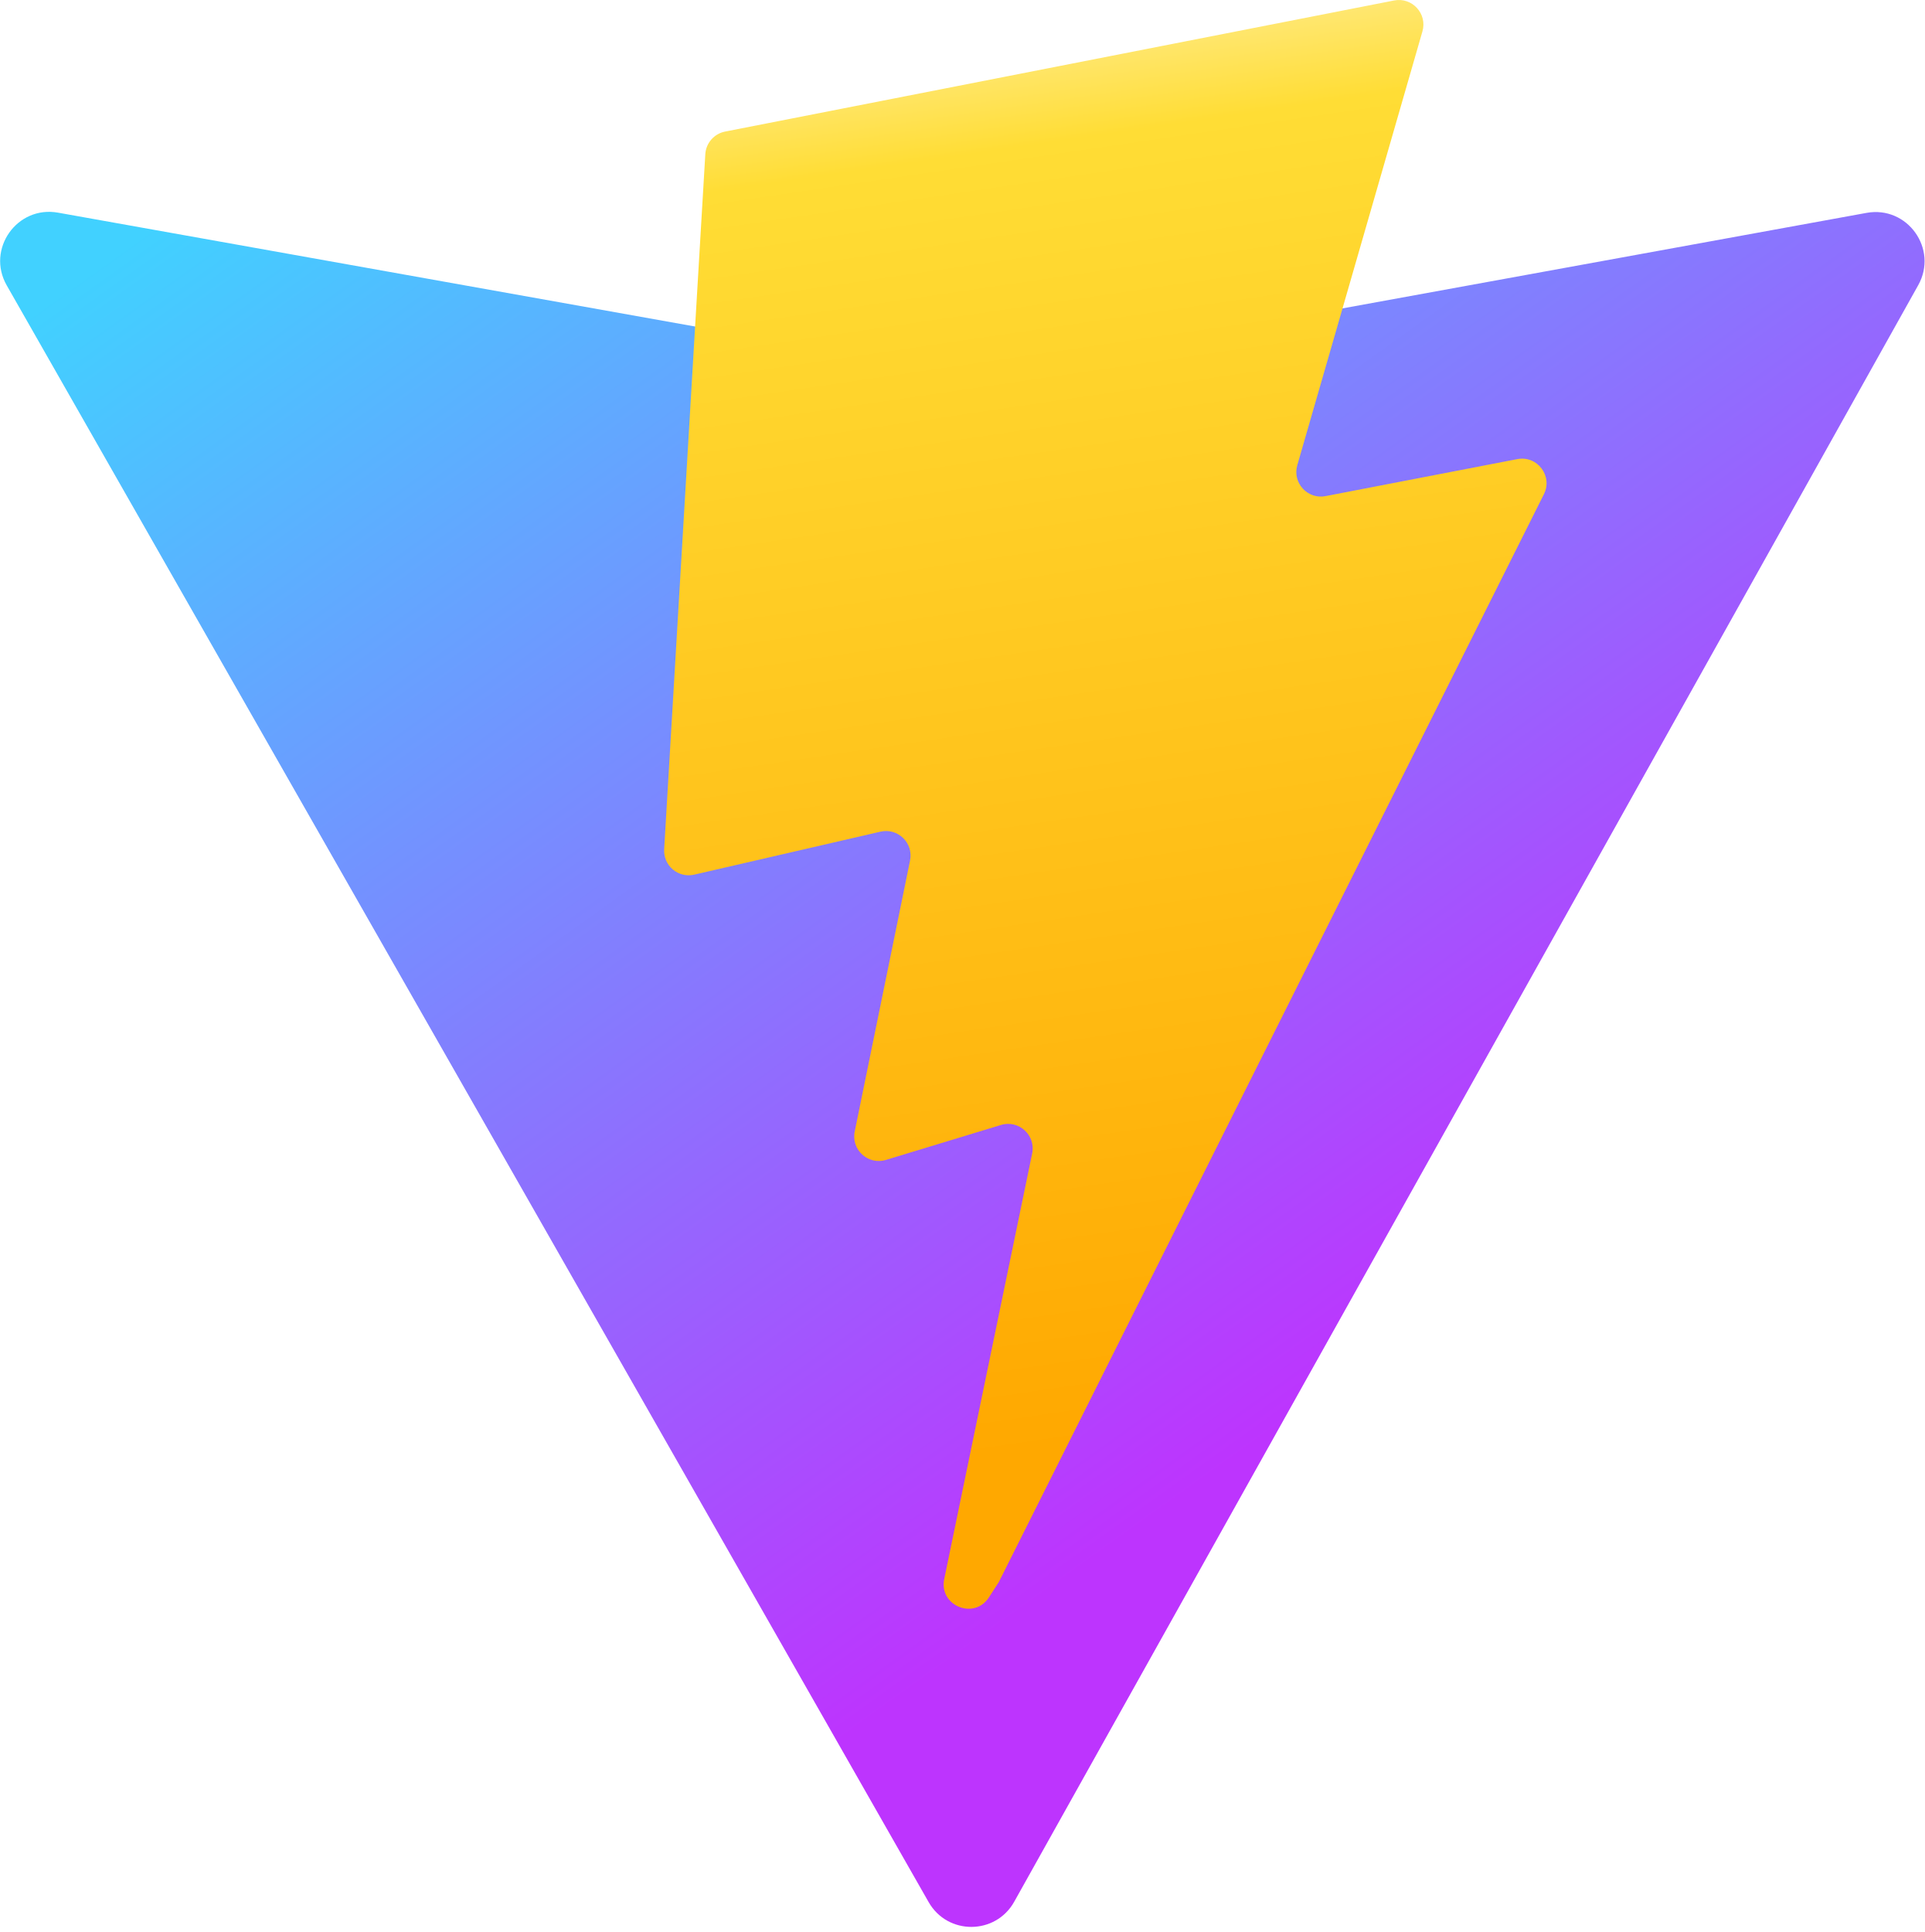
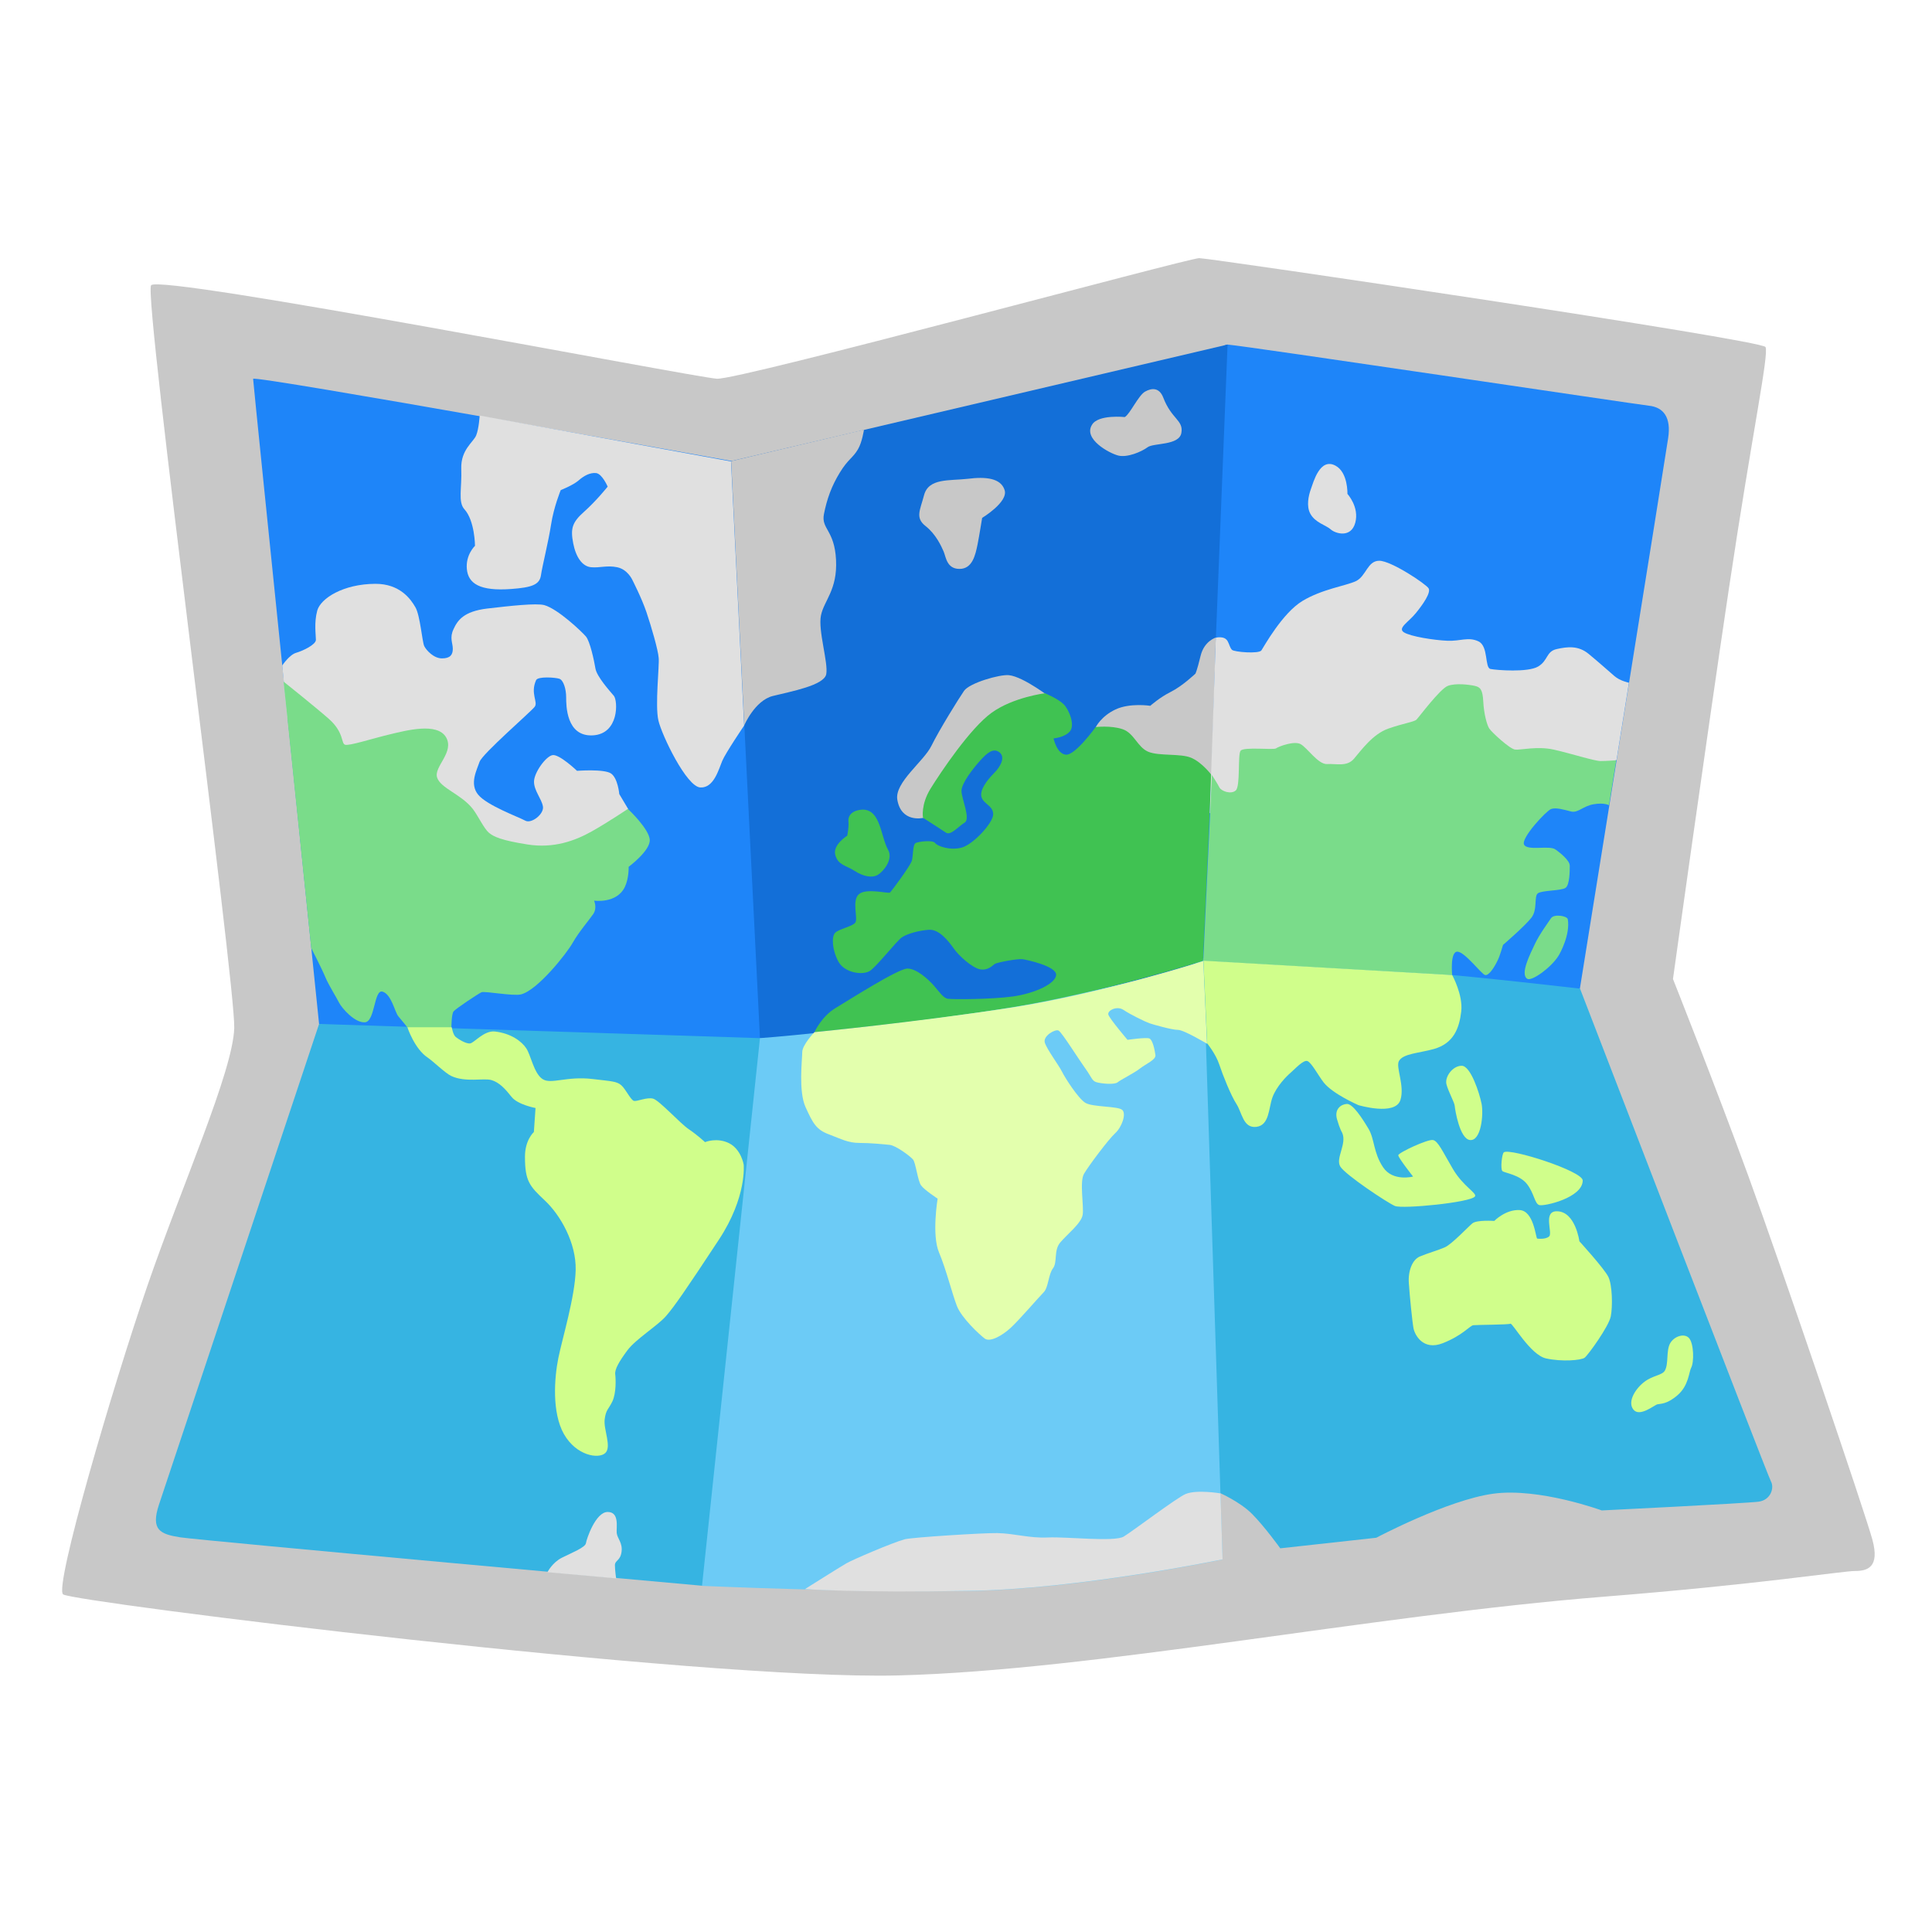
- <svg xmlns="http://www.w3.org/2000/svg" aria-hidden="true" role="img" class="iconify iconify--logos" width="31.88" height="32" preserveAspectRatio="xMidYMid meet" viewBox="0 0 256 257">
-   <defs>
-     <linearGradient id="IconifyId1813088fe1fbc01fb466" x1="-.828%" x2="57.636%" y1="7.652%" y2="78.411%">
-       <stop offset="0%" stop-color="#41D1FF" />
-       <stop offset="100%" stop-color="#BD34FE" />
-     </linearGradient>
-     <linearGradient id="IconifyId1813088fe1fbc01fb467" x1="43.376%" x2="50.316%" y1="2.242%" y2="89.03%">
-       <stop offset="0%" stop-color="#FFEA83" />
-       <stop offset="8.333%" stop-color="#FFDD35" />
-       <stop offset="100%" stop-color="#FFA800" />
-     </linearGradient>
-   </defs>
-   <path fill="url(#IconifyId1813088fe1fbc01fb466)" d="M255.153 37.938L134.897 252.976c-2.483 4.44-8.862 4.466-11.382.048L.875 37.958c-2.746-4.814 1.371-10.646 6.827-9.67l120.385 21.517a6.537 6.537 0 0 0 2.322-.004l117.867-21.483c5.438-.991 9.574 4.796 6.877 9.62Z" />
-   <path fill="url(#IconifyId1813088fe1fbc01fb467)" d="M185.432.063L96.44 17.501a3.268 3.268 0 0 0-2.634 3.014l-5.474 92.456a3.268 3.268 0 0 0 3.997 3.378l24.777-5.718c2.318-.535 4.413 1.507 3.936 3.838l-7.361 36.047c-.495 2.426 1.782 4.5 4.151 3.78l15.304-4.649c2.372-.72 4.652 1.36 4.15 3.788l-11.698 56.621c-.732 3.542 3.979 5.473 5.943 2.437l1.313-2.028l72.516-144.72c1.215-2.423-.88-5.186-3.54-4.672l-25.505 4.922c-2.396.462-4.435-1.77-3.759-4.114l16.646-57.705c.677-2.35-1.37-4.583-3.769-4.113Z" />
+ <svg xmlns="http://www.w3.org/2000/svg" width="1600" height="1600" viewBox="0 0 1600 1600" fill="none">
+   <path d="M125.118 236.27C118.743 245.895 195.243 815.52 193.993 851.52C192.743 887.645 150.493 982.145 121.868 1065.39C93.243 1148.77 44.743 1314.14 52.243 1320.39C59.743 1326.64 580.743 1391.64 743.743 1387.52C906.743 1383.39 1133.99 1337.77 1328.74 1322.27C1456.37 1312.14 1526.12 1301.02 1536.37 1301.02C1546.62 1301.02 1556.87 1297.89 1550.62 1275.02C1544.37 1252.14 1475.24 1048.77 1447.99 974.145C1420.74 899.52 1385.49 810.77 1385.49 810.77C1385.49 810.77 1412.74 615.145 1431.87 487.02C1450.99 358.895 1465.12 293.395 1462.12 287.395C1459.12 281.395 1002.24 213.77 993.118 213.77C983.993 213.77 612.868 314.645 593.743 313.645C574.618 312.52 131.618 226.52 125.118 236.27Z" fill="#C8C8C8" />
+   <path d="M264.244 847.983C264.244 847.983 209.619 317.108 209.619 313.733C209.619 310.358 605.494 381.733 605.494 381.733L839.744 472.358C839.744 472.358 1000.62 284.108 1016.62 285.358C1032.62 286.608 1353.37 334.608 1365.49 335.983C1377.62 337.233 1384.12 345.608 1381.49 362.858C1378.99 380.108 1308.37 818.858 1308.37 818.858L761.119 967.608L264.244 847.983Z" fill="#1E85F9" />
+   <path d="M605.493 381.852L1016.62 285.352L996.368 793.852L813.618 921.102L629.368 859.727L605.493 381.852Z" fill="#136FD8" />
+   <path d="M264.255 848L629.38 859.75L816.63 906.125L996.38 793.75C996.38 793.75 1141.63 802.75 1182.13 805.75C1222.63 808.75 1308.51 818.75 1308.51 818.75C1308.51 818.75 1463.76 1221.75 1466.63 1226.88C1469.51 1232 1466.63 1242.25 1456.38 1243.63C1446.13 1245 1326.51 1250.88 1326.51 1250.88C1326.51 1250.88 1274.76 1231.88 1236.76 1237C1198.88 1242.13 1139.76 1273.5 1139.76 1273.5L1060.26 1282.25C1060.26 1282.25 1047.13 1264 1036.88 1253.75C1026.63 1243.5 1009.88 1236.25 1009.88 1236.25L820.63 1186.87L581.505 1313.25C581.505 1313.25 165.755 1275.75 149.13 1273.13C132.505 1270.5 124.755 1267 131.63 1246.13C138.63 1225.25 264.255 848 264.255 848Z" fill="#36B4E2" />
+   <path d="M629.372 859.73C629.372 859.73 701.372 854.73 812.997 837.355C936.747 818.105 996.497 795.605 996.497 795.605L1012.5 1291.48C1012.5 1291.48 894.872 1316.23 801.497 1317.61C708.122 1318.98 581.372 1313.36 581.372 1313.36L629.372 859.73Z" fill="#6CCBF6" />
+   <path d="M605.493 381.894L616.368 600.644C616.368 600.644 625.118 580.144 639.993 576.394C654.993 572.644 682.368 567.644 684.243 558.394C686.118 549.019 677.368 522.269 679.868 509.769C682.368 497.269 693.618 488.644 692.368 463.644C691.118 438.769 679.868 438.144 682.368 425.644C684.868 413.144 688.618 402.644 695.493 391.394C702.368 380.144 706.118 379.519 710.493 372.144C713.993 366.269 715.493 355.894 715.493 355.894L605.493 381.894ZM765.243 410.144C761.993 422.519 757.743 428.769 766.493 435.644C775.243 442.519 779.618 452.519 781.493 456.769C783.368 461.144 783.993 471.144 794.618 471.144C805.243 471.144 807.743 459.894 809.618 450.644C810.868 444.394 813.368 428.894 813.368 428.894C813.368 428.894 835.118 415.769 831.993 405.894C828.868 395.894 816.368 394.644 801.493 396.519C786.118 398.269 768.993 395.769 765.243 410.144ZM931.493 345.394C935.868 342.894 942.743 327.394 948.368 324.269C953.993 321.144 960.118 320.894 963.368 329.269C970.243 347.269 980.243 347.894 978.368 358.519C976.493 369.144 955.368 366.644 950.368 370.394C945.368 374.144 933.493 379.144 926.118 377.269C918.618 375.394 896.868 363.519 904.368 351.769C909.493 343.019 931.493 345.394 931.493 345.394ZM1006.87 528.019C1006.87 528.019 997.243 530.769 994.243 543.269C991.243 555.769 989.993 557.894 989.993 557.894C989.993 557.894 979.243 568.144 969.743 572.894C960.243 577.644 952.618 584.519 952.618 584.519C952.618 584.519 935.868 581.894 923.868 587.519C911.868 593.144 907.493 602.144 907.493 602.144C907.493 602.144 925.493 681.144 925.493 679.894C925.493 678.644 1003.49 642.269 1003.49 642.269L1006.87 528.019ZM871.368 578.769C871.368 578.769 847.868 560.394 835.493 559.144C827.993 558.394 802.993 565.519 798.368 572.144C793.743 578.894 777.743 604.644 771.368 617.644C764.993 630.644 740.743 648.019 743.118 662.269C746.368 681.519 764.243 677.394 764.243 677.394L781.493 677.019L789.118 639.894L831.618 597.394L871.368 578.769Z" fill="#C8C8C8" />
+   <path d="M674.512 854.746C674.512 854.746 680.262 841.871 691.887 834.871C703.512 827.871 743.887 802.121 751.512 802.121C759.137 802.121 768.887 811.121 773.387 816.246C777.887 821.371 781.137 826.496 784.887 827.121C788.637 827.746 820.137 827.746 838.762 825.246C857.387 822.621 874.637 814.371 874.637 807.246C874.637 800.121 850.887 794.996 847.012 794.371C843.137 793.746 825.887 796.996 823.887 798.246C822.012 799.496 818.137 803.996 811.637 802.746C805.262 801.496 794.262 791.871 789.762 785.371C785.262 778.996 777.512 769.371 769.262 769.996C760.887 770.621 751.262 773.246 746.762 776.371C742.262 779.621 726.262 800.121 720.512 803.996C714.762 807.871 699.387 805.871 694.262 796.246C689.137 786.621 688.512 775.746 691.637 772.496C694.887 769.246 705.762 767.371 708.262 764.121C710.887 760.871 705.012 745.496 711.512 740.371C717.887 735.246 735.887 740.371 737.137 739.121C738.387 737.871 753.762 717.246 755.137 712.871C756.387 708.371 755.762 699.371 758.387 698.121C761.012 696.871 772.512 695.496 774.387 698.121C776.262 700.746 786.637 704.496 796.262 701.996C805.887 699.496 822.512 681.496 822.512 674.371C822.512 667.246 814.762 665.996 812.887 660.246C811.012 654.496 817.387 646.121 823.137 640.371C828.887 634.621 832.762 626.871 827.637 622.996C822.512 619.121 817.387 623.621 811.637 629.996C805.887 636.371 796.262 648.621 796.262 654.996C796.262 661.371 804.012 678.121 798.887 681.246C793.762 684.371 787.387 692.121 783.512 689.621C779.637 686.996 764.387 677.246 764.387 677.246C764.387 677.246 762.387 666.496 770.637 653.121C779.012 639.621 803.387 603.121 821.262 590.246C839.137 577.371 865.387 574.121 865.387 574.121C865.387 574.121 876.512 578.746 880.887 583.246C885.387 587.746 890.512 600.621 886.012 605.746C881.512 610.871 872.512 611.496 872.512 611.496C872.512 611.496 875.137 624.371 882.762 624.996C890.512 625.621 907.387 602.121 907.387 602.121C907.387 602.121 920.012 600.621 929.637 603.871C939.262 607.121 941.887 618.621 950.762 622.496C959.762 626.371 977.762 623.746 986.637 627.621C995.637 631.496 1003.26 641.746 1003.26 641.746L996.262 795.746C996.262 795.746 913.762 821.871 837.762 834.246C764.137 846.246 674.512 854.746 674.512 854.746Z" fill="#40C252" />
+   <path d="M710.636 670.982C705.136 672.232 702.136 675.732 702.636 680.357C703.136 685.107 701.636 692.107 701.636 692.107C701.636 692.107 689.386 699.607 691.761 708.107C694.136 716.607 700.636 716.607 707.761 721.232C714.886 725.857 722.261 727.357 727.011 724.482C731.761 721.607 739.886 711.607 735.511 703.857C728.886 692.107 729.386 666.732 710.636 670.982Z" fill="#40C252" />
+   <path d="M397.249 344.141C397.249 344.141 396.624 354.891 394.374 360.516C392.124 366.141 381.499 372.391 381.999 388.141C382.624 404.016 379.124 415.766 384.624 421.766C393.249 431.266 393.374 452.016 393.374 452.016C393.374 452.016 385.499 459.391 386.624 471.266C387.749 483.141 397.124 489.766 423.499 487.766C440.374 486.516 446.874 484.266 447.999 476.391C449.124 468.516 454.124 449.016 456.374 434.391C458.624 419.766 464.374 405.891 464.374 405.891C464.374 405.891 474.499 401.891 478.999 398.016C483.499 394.016 488.624 391.266 493.624 391.766C498.749 392.391 503.249 403.016 503.249 403.016C503.249 403.016 493.874 414.766 483.749 423.766C473.624 432.766 472.374 437.891 474.749 450.141C476.999 461.516 482.249 469.141 489.624 469.766C496.999 470.391 502.624 468.016 511.124 469.766C519.624 471.516 523.499 479.891 523.499 479.891C523.499 479.891 531.374 495.141 535.374 507.016C539.374 518.891 544.999 538.141 545.499 544.891C546.124 551.641 542.374 584.266 545.249 596.641C548.124 609.016 568.624 651.641 579.999 652.141C591.249 652.766 595.249 636.891 598.124 630.141C600.999 623.391 616.249 600.891 616.249 600.891L605.374 382.141L397.249 344.141Z" fill="#E0E0E0" />
+   <path d="M233.74 551.122C233.74 551.122 239.615 542.247 245.24 540.622C250.865 538.997 261.615 533.872 261.615 529.872C261.615 525.872 259.99 515.622 262.74 505.622C265.615 495.497 284.24 483.622 310.74 483.497C330.99 483.372 340.115 495.997 343.99 502.872C347.99 509.622 349.615 531.622 351.365 535.122C353.115 538.622 359.24 545.247 365.99 545.247C372.74 545.247 374.99 542.372 374.99 537.372C374.99 532.247 372.115 528.372 375.615 520.997C378.99 513.622 384.115 506.372 403.24 503.997C422.49 501.747 444.115 499.372 450.74 501.122C461.99 504.247 481.865 523.122 485.24 527.122C488.615 531.122 491.99 546.872 493.115 553.622C494.24 560.372 504.99 572.247 508.365 576.247C511.74 580.247 512.865 607.872 490.865 608.997C468.865 610.122 468.865 584.122 468.865 577.372C468.865 570.622 466.615 563.247 463.24 562.122C459.865 560.997 445.49 559.997 443.99 563.247C438.99 574.247 445.74 581.372 442.865 585.247C439.99 589.247 399.365 624.247 397.115 630.997C394.865 637.747 388.615 649.122 395.99 658.122C403.365 667.122 429.865 676.747 434.99 679.622C440.115 682.497 450.865 673.997 449.615 667.747C448.49 661.497 442.24 654.747 442.24 647.372C442.24 639.997 451.865 626.497 457.49 625.372C463.115 624.247 477.865 638.372 477.865 638.372C477.865 638.372 500.49 636.622 506.115 640.622C511.74 644.622 512.865 657.622 512.865 657.622L520.24 669.997C520.24 669.997 488.615 723.622 486.865 724.247C485.115 724.872 275.115 710.747 275.115 710.747L237.865 593.872L233.74 551.122Z" fill="#E0E0E0" />
+   <path d="M257.738 785.127C257.738 785.127 266.738 802.627 269.488 809.377C272.363 816.127 278.488 825.752 280.738 830.252C282.988 834.752 293.738 847.252 302.238 846.627C310.738 846.002 309.613 819.002 316.863 821.252C324.238 823.502 326.988 838.252 329.863 841.627C332.738 845.002 337.238 850.627 337.238 850.627L364.863 865.252L373.863 850.627C373.863 850.627 373.863 839.877 375.613 837.627C377.363 835.377 395.988 823.002 398.738 821.752C401.613 820.627 424.863 825.127 431.488 823.502C445.113 820.127 469.363 789.627 474.363 780.627C479.488 771.627 487.863 762.002 491.363 756.877C494.738 751.752 491.988 745.877 491.988 745.877C491.988 745.877 510.738 748.627 517.488 734.502C520.988 727.127 520.613 717.877 520.613 717.877C520.613 717.877 538.113 704.877 538.113 695.877C538.113 686.877 519.988 669.877 519.988 669.877C519.988 669.877 504.113 680.627 490.113 688.502C476.113 696.377 458.488 702.752 436.988 699.377C415.488 696.002 408.863 693.002 404.863 689.627C400.863 686.252 395.988 675.752 391.613 670.002C382.113 657.752 364.863 652.877 361.988 643.877C359.113 634.877 376.613 623.002 369.363 610.502C361.988 598.127 336.613 604.877 322.488 608.252C308.363 611.627 289.113 617.877 285.738 616.752C282.363 615.627 285.113 606.627 272.238 595.252C260.863 585.252 234.863 564.502 234.863 564.502L257.738 785.127Z" fill="#7ADC8A" />
+   <path d="M337.378 850.732H374.128C374.128 850.732 375.128 856.982 377.503 858.857C379.878 860.732 386.003 864.607 389.378 864.107C392.753 863.607 400.753 853.357 409.753 854.232C423.253 855.732 432.128 862.482 435.878 868.232C439.628 873.857 442.128 888.857 449.253 893.607C456.378 898.357 469.003 890.982 490.878 893.607C506.628 895.482 510.753 895.482 514.503 898.732C518.253 901.982 522.378 911.232 525.128 911.732C527.878 912.232 535.753 908.482 540.878 909.857C546.003 911.232 563.503 930.607 570.503 935.232C577.378 939.857 583.878 945.857 583.878 945.857C583.878 945.857 593.628 941.732 603.753 946.732C613.878 951.857 615.878 964.483 615.878 964.483C615.878 964.483 618.753 991.107 595.378 1026.61C568.003 1068.23 558.378 1082.11 551.503 1089.98C544.628 1097.86 526.503 1108.98 519.628 1118.23C512.753 1127.48 509.003 1133.98 509.503 1138.11C510.003 1142.23 510.378 1153.36 507.253 1160.36C504.003 1167.23 501.753 1167.23 500.753 1175.61C499.753 1183.98 506.753 1198.23 501.253 1203.36C495.753 1208.48 477.253 1205.61 467.003 1187.61C456.878 1169.61 459.128 1140.86 462.378 1124.73C465.628 1108.61 476.253 1073.86 476.753 1051.73C477.253 1029.48 464.253 1006.48 451.378 994.358C438.503 982.233 434.753 978.232 434.753 957.857C434.753 943.982 442.128 937.482 442.128 937.482L443.503 917.608C443.503 917.608 428.628 914.857 423.628 908.357C418.503 901.857 413.503 896.357 407.003 894.482C400.503 892.607 385.628 896.607 373.753 891.107C368.878 888.857 358.628 878.857 354.378 875.982C343.253 868.732 337.378 850.732 337.378 850.732Z" fill="#D0FE8B" />
+   <path d="M453.369 1302.02C453.369 1302.02 457.369 1294.02 465.369 1290.02C473.369 1286.02 484.744 1281.52 485.244 1278.02C485.744 1274.52 493.244 1252.15 503.244 1252.15C513.244 1252.15 510.244 1265.15 510.744 1269.65C511.244 1274.15 515.744 1277.65 514.744 1285.15C513.744 1292.65 509.244 1292.15 509.244 1296.15C509.244 1300.15 510.244 1307.15 510.244 1307.15L453.369 1302.02Z" fill="#E0E0E0" />
+   <path d="M674.505 854.773C674.505 854.773 664.38 865.273 664.38 871.398C664.38 877.523 661.13 903.773 667.13 916.898C673.13 930.023 675.88 935.523 686.38 939.398C696.755 943.273 702.255 946.523 711.63 946.523C721.005 946.523 731.88 947.648 736.88 948.148C741.88 948.648 753.88 957.523 756.13 960.273C758.38 963.023 760.005 977.773 762.755 981.648C765.505 985.523 776.505 992.649 776.505 992.649C776.505 992.649 771.505 1022.77 777.63 1037.15C783.63 1051.4 788.63 1071.77 792.505 1081.65C796.38 1091.52 811.13 1105.27 815.505 1108.52C819.88 1111.77 829.755 1106.27 836.88 1099.77C844.005 1093.27 860.505 1074.02 864.38 1070.15C868.255 1066.27 868.255 1055.27 872.005 1050.4C875.88 1045.4 872.505 1035.52 878.005 1029.02C883.505 1022.4 895.505 1013.15 896.63 1006.02C897.755 998.899 893.88 978.523 897.755 972.023C901.63 965.398 918.005 943.523 923.505 938.523C929.005 933.523 932.88 922.648 929.505 919.273C926.13 915.898 904.755 917.023 898.755 913.273C892.755 909.398 882.255 893.023 879.505 887.523C876.755 882.023 866.88 868.898 865.255 863.398C863.63 857.898 874.005 851.898 876.755 853.523C879.505 855.148 893.255 877.148 898.755 884.773C904.255 892.398 904.255 895.148 908.13 896.273C912.005 897.398 923.005 898.523 925.63 896.273C928.38 894.023 939.38 888.648 944.255 884.773C949.255 880.898 957.38 877.648 956.88 873.773C956.38 869.898 954.63 861.148 951.88 860.023C949.13 858.898 933.755 861.148 933.755 861.148C933.755 861.148 918.88 843.648 917.88 840.273C916.88 836.898 925.005 832.649 930.505 836.399C936.005 840.149 948.63 846.273 951.88 847.398C955.13 848.523 970.505 852.899 975.505 852.899C980.505 852.899 999.63 864.398 999.63 864.398L996.505 795.898C996.505 795.898 913.005 822.648 838.005 834.398C760.255 846.398 674.505 854.773 674.505 854.773Z" fill="#E3FFAD" />
+   <path d="M666.626 1316.02C666.626 1316.02 695.751 1297.64 701.001 1294.64C706.251 1291.64 738.751 1277.64 749.251 1274.77C755.251 1273.14 815.126 1269.39 826.001 1269.64C840.001 1269.89 852.626 1274.02 867.876 1273.27C883.126 1272.52 923.001 1277.14 930.626 1272.52C938.251 1267.89 974.251 1240.52 981.876 1237.27C991.251 1233.39 1010.75 1236.77 1010.75 1236.77L1012.5 1291.39C1012.5 1291.39 893.626 1316.14 801.501 1317.52C709.501 1319.14 666.626 1316.02 666.626 1316.02ZM1106 385.642C1093 378.642 1087.63 399.642 1085.63 405.017C1083.63 410.517 1081.75 419.142 1085.13 425.392C1089.13 432.892 1098.13 434.892 1102 438.392C1105.88 441.892 1118.88 445.892 1122.38 432.892C1125.88 419.892 1115.88 409.017 1115.88 409.017C1115.88 409.017 1116.5 391.267 1106 385.642ZM1006.88 528.142C1006.88 528.142 1014.13 526.142 1016.75 531.142C1018.25 533.892 1018.5 536.267 1020.25 538.142C1022 540.017 1042.63 541.642 1044.63 538.642C1046.63 535.642 1062 507.767 1078.5 497.767C1095 487.767 1114.38 485.267 1122.88 481.267C1131.38 477.267 1132.38 464.392 1142.25 464.392C1152.13 464.392 1181.13 483.767 1183.13 487.267C1185.13 490.767 1178.63 500.267 1172.63 507.642C1166.63 515.142 1157.13 520.142 1162.63 523.642C1168.13 527.142 1187.5 530.142 1198.5 530.642C1209.5 531.142 1215.88 527.142 1224.38 531.142C1232.88 535.142 1229.38 553.017 1234.38 554.017C1239.38 555.017 1265.25 557.017 1273.75 552.017C1282.25 547.017 1280.25 539.517 1289.25 537.517C1298.25 535.517 1307.13 534.517 1315.63 541.517C1324.13 548.517 1332.5 556.017 1337 559.892C1341.5 563.892 1349 565.392 1349 565.392L1338.75 629.392C1338.75 629.392 1269.75 660.517 1263.38 660.517C1256.88 660.517 1001.88 673.392 1001.88 673.392L1006.88 528.142Z" fill="#E0E0E0" />
+   <path d="M1003.63 641.769C1003.63 641.769 1008.38 649.144 1009.88 652.144C1011.38 655.144 1019.38 658.144 1023.38 654.644C1027.38 651.144 1024.88 625.269 1027.38 621.769C1029.88 618.269 1054.76 621.269 1056.76 619.769C1058.76 618.269 1071.76 613.269 1077.13 616.269C1082.63 619.269 1091.63 633.144 1099.01 632.769C1106.51 632.269 1115.51 635.269 1121.38 628.269C1127.38 621.269 1136.88 607.894 1149.76 603.394C1162.63 598.894 1171.13 597.894 1173.13 595.894C1175.13 593.894 1192.51 570.519 1199.01 568.019C1205.51 565.519 1216.88 567.019 1221.38 568.019C1225.88 569.019 1227.88 571.019 1228.38 581.019C1228.88 591.019 1231.38 600.394 1233.38 603.394C1235.38 606.394 1250.26 620.269 1254.76 620.769C1259.26 621.269 1273.13 617.769 1286.63 620.769C1300.13 623.769 1320.51 630.269 1325.51 630.269C1330.51 630.269 1338.51 629.644 1338.51 629.644L1332.51 666.894C1332.51 666.894 1328.88 664.519 1319.88 666.019C1310.88 667.519 1306.88 673.519 1301.01 672.019C1295.13 670.519 1288.51 668.519 1284.51 670.019C1280.51 671.519 1259.63 693.894 1262.13 699.394C1264.63 704.894 1283.01 699.894 1288.01 703.394C1293.01 706.894 1300.01 712.894 1300.01 716.894C1300.01 720.894 1300.01 732.894 1296.51 735.269C1293.01 737.769 1277.13 737.269 1273.63 739.769C1270.13 742.269 1273.63 753.269 1268.13 760.144C1262.63 767.144 1244.76 782.519 1244.76 782.519C1244.76 782.519 1242.01 792.019 1240.38 795.144C1237.51 801.269 1233.01 808.019 1230.01 807.519C1227.01 807.019 1213.51 788.644 1207.13 788.144C1200.63 787.644 1202.63 807.519 1202.63 807.519L996.509 795.769L1003.63 641.769ZM1298.38 761.269C1297.88 758.519 1287.01 756.644 1284.51 760.394C1282.01 764.144 1274.88 773.769 1271.13 781.769C1267.38 789.769 1258.51 806.894 1264.88 810.644C1268.51 812.769 1284.26 801.644 1290.63 791.644C1292.13 789.269 1300.51 773.894 1298.38 761.269Z" fill="#7ADC8A" />
+   <path d="M1202.63 807.48L996.631 795.605L999.756 864.105C999.756 864.105 1006.88 872.855 1009.76 881.605C1012.63 890.355 1019.38 907.23 1024.01 914.355C1028.63 921.48 1029.51 934.48 1040.38 933.23C1051.26 931.98 1050.51 918.105 1053.76 908.855C1057.13 899.605 1065.51 891.23 1068.88 888.355C1072.26 885.48 1079.38 877.48 1082.76 878.73C1086.13 879.98 1091.63 890.48 1096.13 896.355C1103.63 905.98 1125.01 915.23 1125.01 915.23C1125.01 915.23 1155.51 924.355 1159.76 910.98C1163.51 899.23 1155.76 883.855 1158.51 878.73C1162.01 872.48 1175.01 872.23 1187.51 868.73C1203.88 864.105 1208.51 851.48 1210.13 837.73C1211.76 823.98 1202.63 807.48 1202.63 807.48Z" fill="#D0FE8B" />
+   <path d="M1221.49 990.867C1223.49 988.117 1211.87 982.742 1203.24 968.117C1194.62 953.492 1190.99 944.992 1186.74 944.117C1182.49 943.242 1157.99 954.617 1157.99 956.742C1157.99 958.867 1170.24 974.367 1170.24 974.367C1170.24 974.367 1153.49 978.867 1145.37 966.617C1137.24 954.367 1138.49 943.492 1133.37 934.867C1128.24 926.242 1120.24 913.867 1115.37 914.242C1110.62 914.492 1104.87 918.492 1107.24 926.867C1109.62 935.242 1111.49 937.992 1111.49 937.992C1115.74 947.242 1105.74 959.242 1109.99 966.117C1114.24 972.992 1148.99 996.117 1155.24 998.742C1161.49 1001.37 1217.87 995.867 1221.49 990.867ZM1217.37 944.117C1226.62 945.117 1228.74 922.867 1226.99 914.117C1225.24 905.367 1217.99 882.617 1210.49 882.617C1202.99 882.617 1196.37 891.867 1197.87 897.867C1199.37 903.867 1204.49 912.867 1204.74 915.867C1204.99 918.992 1208.87 943.242 1217.37 944.117ZM1245.49 954.242C1243.74 955.367 1242.49 968.367 1244.24 969.867C1245.99 971.367 1258.62 972.867 1264.62 980.617C1270.62 988.367 1270.87 996.742 1274.74 997.992C1278.62 999.242 1310.74 991.992 1310.74 977.617C1310.74 969.867 1250.87 950.742 1245.49 954.242ZM1378.74 1135.12C1381.99 1129.49 1379.74 1118.99 1382.99 1112.74C1386.24 1106.62 1394.99 1103.74 1398.87 1108.24C1402.74 1112.74 1403.12 1127.99 1400.49 1132.87C1398.74 1136.12 1398.49 1147.37 1389.49 1155.24C1380.49 1163.12 1375.24 1162.37 1372.62 1162.99C1369.99 1163.62 1357.74 1173.99 1352.62 1167.24C1347.49 1160.49 1354.87 1149.49 1361.99 1144.24C1368.99 1138.99 1376.49 1138.99 1378.74 1135.12ZM1272.99 1025.74C1271.74 1024.49 1270.12 1002.74 1258.49 1002.12C1246.87 1001.49 1237.49 1011.12 1237.49 1011.12C1237.49 1011.12 1222.99 1010.12 1219.37 1013.12C1215.87 1015.99 1202.49 1030.24 1196.74 1032.87C1190.87 1035.49 1181.87 1037.99 1175.74 1040.62C1169.62 1043.24 1165.99 1052.62 1166.74 1062.62C1167.37 1072.62 1169.62 1094.99 1170.62 1100.12C1171.62 1105.24 1178.37 1118.87 1194.87 1112.37C1211.37 1105.87 1217.24 1097.87 1220.12 1097.49C1222.99 1097.12 1249.24 1097.12 1250.87 1096.24C1252.49 1095.24 1267.37 1122.12 1280.37 1124.99C1293.37 1127.87 1309.49 1126.62 1312.37 1124.37C1315.24 1122.12 1332.37 1098.49 1333.99 1090.12C1335.62 1081.74 1335.24 1064.24 1331.99 1057.49C1328.74 1050.74 1307.99 1027.99 1307.99 1027.99C1307.99 1027.99 1304.74 1003.37 1289.49 1003.12C1277.49 1002.87 1285.99 1020.87 1282.99 1023.87C1280.12 1026.74 1272.99 1025.74 1272.99 1025.74Z" fill="#D0FE8B" />
</svg>
